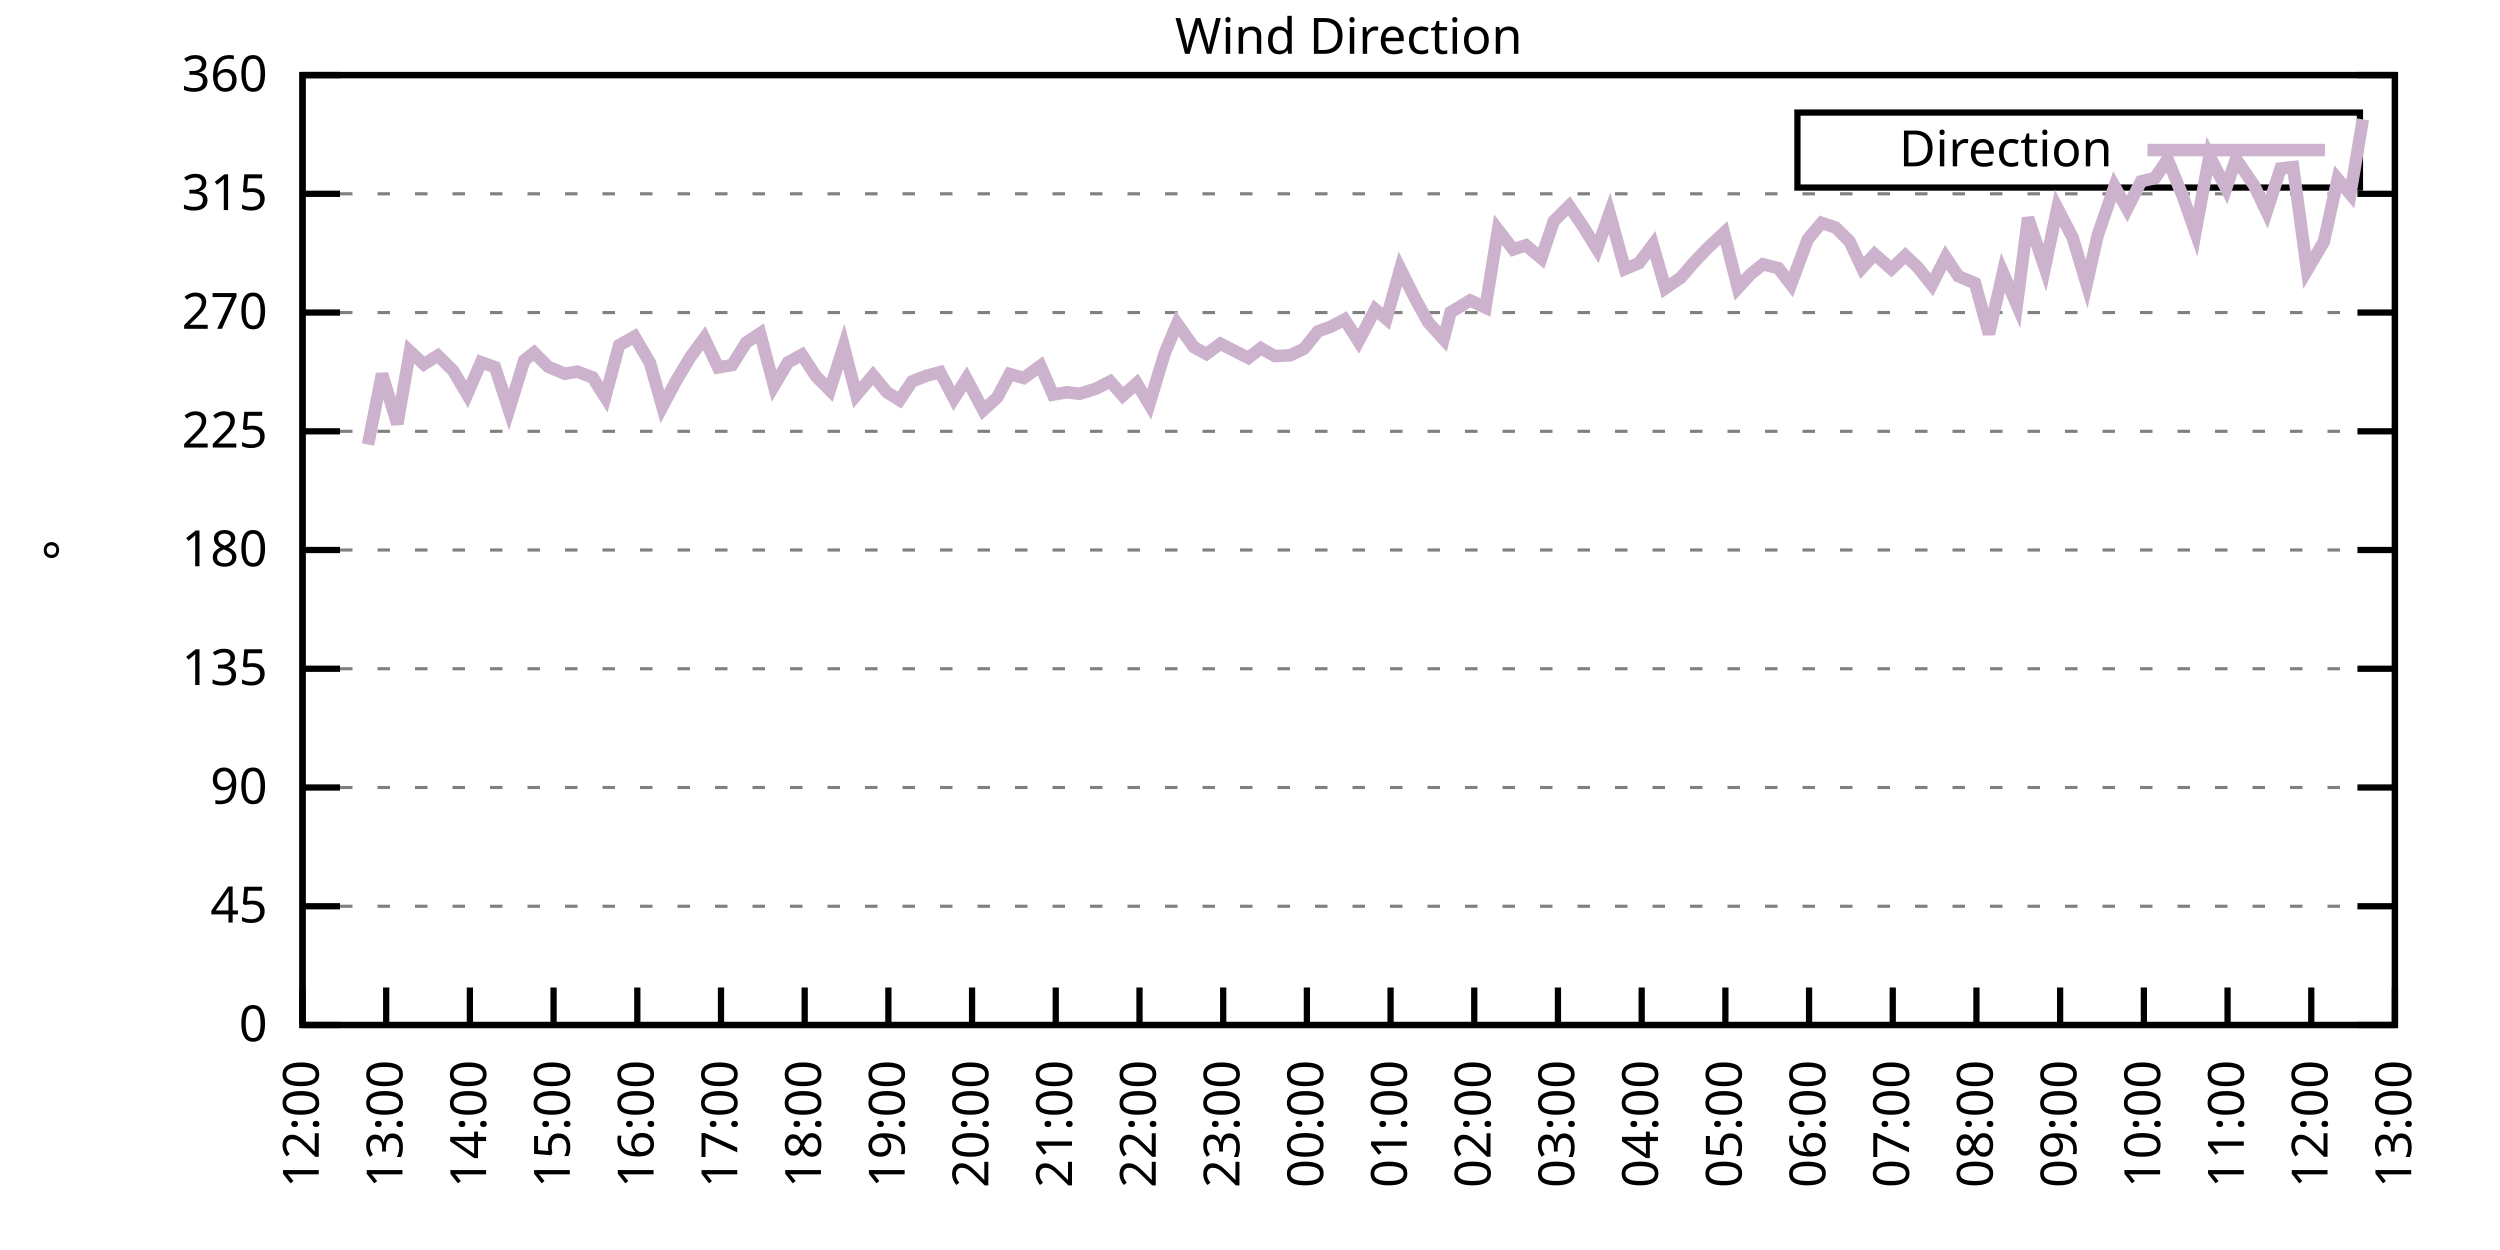
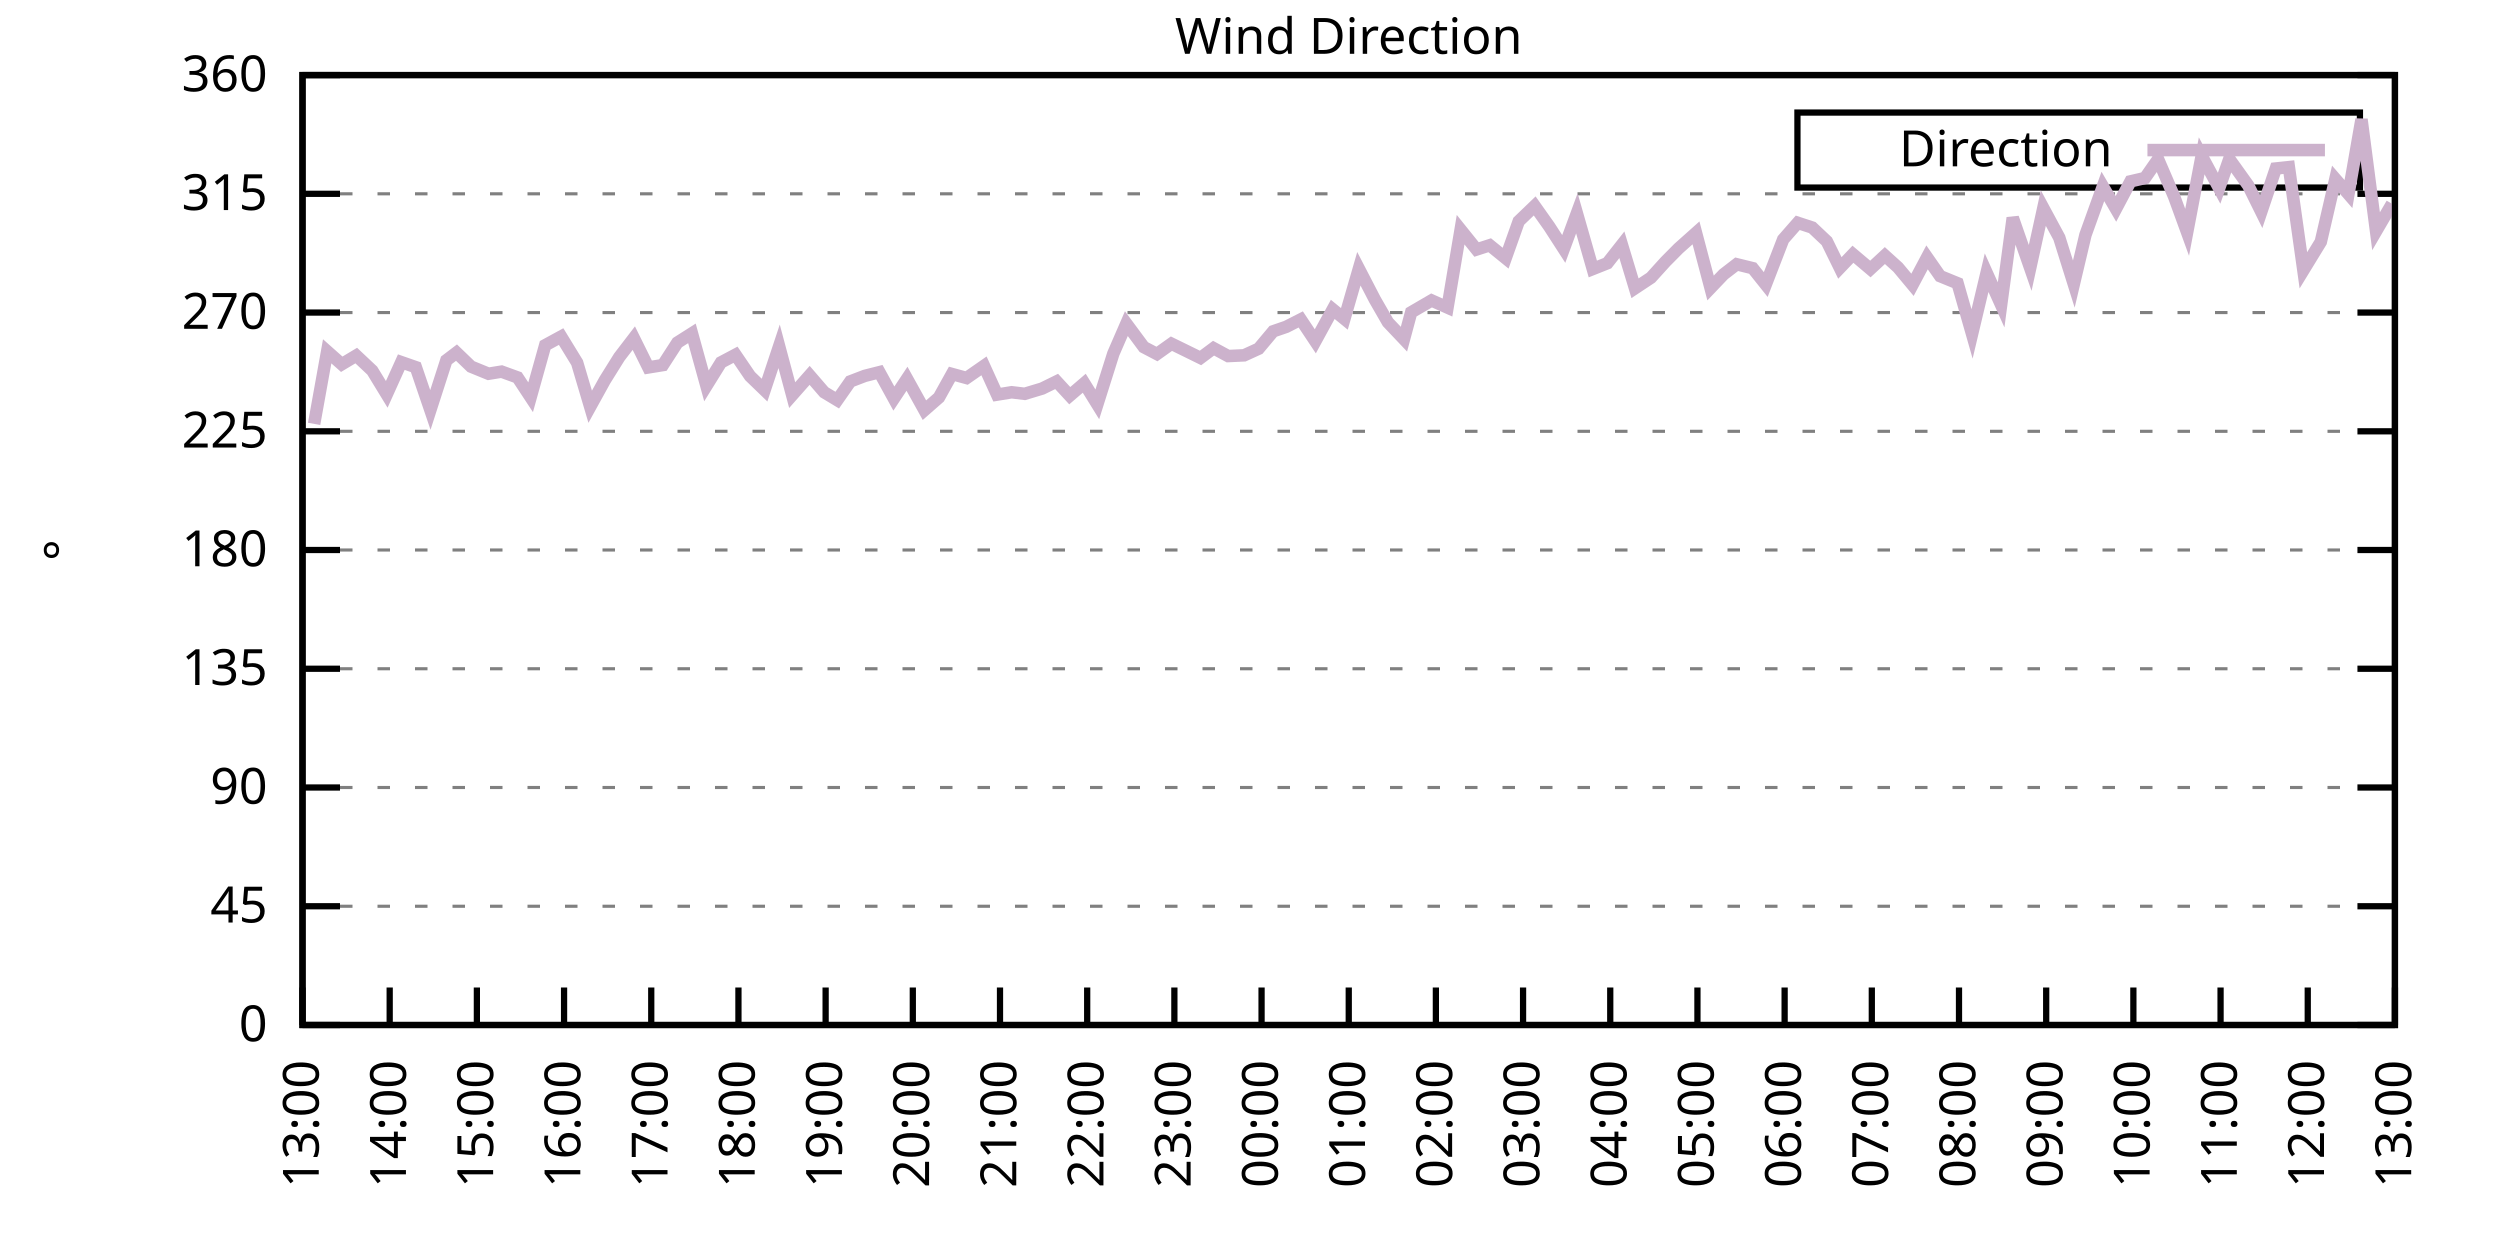
<svg xmlns="http://www.w3.org/2000/svg" xmlns:xlink="http://www.w3.org/1999/xlink" width="400" height="200" viewBox="0 0 400 200">
  <g id="gnuplot_canvas">
    <rect x="0" y="0" width="400" height="200" fill="none" />
    <defs>
      <circle id="gpDot" r="0.5" stroke-width="0.5" stroke="currentColor" />
      <path id="gpPt0" stroke-width="0.333" stroke="currentColor" d="M-1,0 h2 M0,-1 v2" />
      <path id="gpPt1" stroke-width="0.333" stroke="currentColor" d="M-1,-1 L1,1 M1,-1 L-1,1" />
      <path id="gpPt2" stroke-width="0.333" stroke="currentColor" d="M-1,0 L1,0 M0,-1 L0,1 M-1,-1 L1,1 M-1,1 L1,-1" />
      <rect id="gpPt3" stroke-width="0.333" stroke="currentColor" x="-1" y="-1" width="2" height="2" />
      <rect id="gpPt4" stroke-width="0.333" stroke="currentColor" fill="currentColor" x="-1" y="-1" width="2" height="2" />
      <circle id="gpPt5" stroke-width="0.333" stroke="currentColor" cx="0" cy="0" r="1" />
      <use xlink:href="#gpPt5" id="gpPt6" fill="currentColor" stroke="none" />
      <path id="gpPt7" stroke-width="0.333" stroke="currentColor" d="M0,-1.33 L-1.33,0.67 L1.33,0.67 z" />
      <use xlink:href="#gpPt7" id="gpPt8" fill="currentColor" stroke="none" />
      <use xlink:href="#gpPt7" id="gpPt9" stroke="currentColor" transform="rotate(180)" />
      <use xlink:href="#gpPt9" id="gpPt10" fill="currentColor" stroke="none" />
      <use xlink:href="#gpPt3" id="gpPt11" stroke="currentColor" transform="rotate(45)" />
      <use xlink:href="#gpPt11" id="gpPt12" fill="currentColor" stroke="none" />
      <path id="gpPt13" stroke-width="0.333" stroke="currentColor" d="M0,1.330 L1.265,0.411 L0.782,-1.067 L-0.782,-1.076 L-1.265,0.411 z" />
      <use xlink:href="#gpPt13" id="gpPt14" fill="currentColor" stroke="none" />
      <filter id="textbox" filterUnits="objectBoundingBox" x="0" y="0" height="1" width="1">
        <feFlood flood-color="white" flood-opacity="1" result="bgnd" />
        <feComposite in="SourceGraphic" in2="bgnd" operator="atop" />
      </filter>
      <filter id="greybox" filterUnits="objectBoundingBox" x="0" y="0" height="1" width="1">
        <feFlood flood-color="lightgrey" flood-opacity="1" result="grey" />
        <feComposite in="SourceGraphic" in2="grey" operator="atop" />
      </filter>
    </defs>
    <g fill="none" color="white" stroke="currentColor" stroke-width="1.00" stroke-linecap="butt" stroke-linejoin="miter">
</g>
    <g fill="none" color="black" stroke="currentColor" stroke-width="1.00" stroke-linecap="butt" stroke-linejoin="miter">
      <g stroke="none" shape-rendering="crispEdges">
        <polygon fill="rgb(255, 255, 255)" points="48.40,164.00 383.18,164.00 383.18,12.02 48.40,12.02 " />
      </g>
    </g>
    <g fill="none" color="black" stroke="currentColor" stroke-width="1.00" stroke-linecap="butt" stroke-linejoin="miter">
</g>
    <g fill="none" color="black" stroke="black" stroke-width="0.50" stroke-linecap="butt" stroke-linejoin="miter">
</g>
    <g fill="none" color="gray" stroke="currentColor" stroke-width="0.50" stroke-linecap="butt" stroke-linejoin="miter">
      <path stroke="gray" stroke-dasharray="2,4" class="gridline" d="M48.40,164.00 L383.19,164.00  " />
    </g>
    <g fill="none" color="gray" stroke="gray" stroke-width="1.00" stroke-linecap="butt" stroke-linejoin="miter">
</g>
    <g fill="none" color="black" stroke="currentColor" stroke-width="1.00" stroke-linecap="butt" stroke-linejoin="miter">
      <path stroke="black" d="M48.40,164.00 L54.40,164.00 M383.19,164.00 L377.19,164.00  " />
      <g transform="translate(42.80,166.60)" stroke="none" fill="black" font-family="Sans" font-size="8.00" text-anchor="end">
        <text>
          <tspan font-family="Sans"> 0</tspan>
        </text>
      </g>
    </g>
    <g fill="none" color="black" stroke="currentColor" stroke-width="1.00" stroke-linecap="butt" stroke-linejoin="miter">
</g>
    <g fill="none" color="black" stroke="black" stroke-width="0.50" stroke-linecap="butt" stroke-linejoin="miter">
</g>
    <g fill="none" color="gray" stroke="currentColor" stroke-width="0.50" stroke-linecap="butt" stroke-linejoin="miter">
      <path stroke="gray" stroke-dasharray="2,4" class="gridline" d="M48.40,145.00 L383.19,145.00  " />
    </g>
    <g fill="none" color="gray" stroke="gray" stroke-width="1.00" stroke-linecap="butt" stroke-linejoin="miter">
</g>
    <g fill="none" color="black" stroke="currentColor" stroke-width="1.00" stroke-linecap="butt" stroke-linejoin="miter">
      <path stroke="black" d="M48.40,145.00 L54.40,145.00 M383.19,145.00 L377.19,145.00  " />
      <g transform="translate(42.80,147.60)" stroke="none" fill="black" font-family="Sans" font-size="8.00" text-anchor="end">
        <text>
          <tspan font-family="Sans"> 45</tspan>
        </text>
      </g>
    </g>
    <g fill="none" color="black" stroke="currentColor" stroke-width="1.00" stroke-linecap="butt" stroke-linejoin="miter">
</g>
    <g fill="none" color="black" stroke="black" stroke-width="0.50" stroke-linecap="butt" stroke-linejoin="miter">
</g>
    <g fill="none" color="gray" stroke="currentColor" stroke-width="0.50" stroke-linecap="butt" stroke-linejoin="miter">
      <path stroke="gray" stroke-dasharray="2,4" class="gridline" d="M48.40,126.00 L383.19,126.00  " />
    </g>
    <g fill="none" color="gray" stroke="gray" stroke-width="1.00" stroke-linecap="butt" stroke-linejoin="miter">
</g>
    <g fill="none" color="black" stroke="currentColor" stroke-width="1.00" stroke-linecap="butt" stroke-linejoin="miter">
      <path stroke="black" d="M48.40,126.00 L54.40,126.00 M383.19,126.00 L377.19,126.00  " />
      <g transform="translate(42.80,128.60)" stroke="none" fill="black" font-family="Sans" font-size="8.00" text-anchor="end">
        <text>
          <tspan font-family="Sans"> 90</tspan>
        </text>
      </g>
    </g>
    <g fill="none" color="black" stroke="currentColor" stroke-width="1.00" stroke-linecap="butt" stroke-linejoin="miter">
</g>
    <g fill="none" color="black" stroke="black" stroke-width="0.50" stroke-linecap="butt" stroke-linejoin="miter">
</g>
    <g fill="none" color="gray" stroke="currentColor" stroke-width="0.50" stroke-linecap="butt" stroke-linejoin="miter">
      <path stroke="gray" stroke-dasharray="2,4" class="gridline" d="M48.40,107.00 L383.19,107.00  " />
    </g>
    <g fill="none" color="gray" stroke="gray" stroke-width="1.00" stroke-linecap="butt" stroke-linejoin="miter">
</g>
    <g fill="none" color="black" stroke="currentColor" stroke-width="1.00" stroke-linecap="butt" stroke-linejoin="miter">
      <path stroke="black" d="M48.40,107.00 L54.40,107.00 M383.19,107.00 L377.19,107.00  " />
      <g transform="translate(42.80,109.60)" stroke="none" fill="black" font-family="Sans" font-size="8.00" text-anchor="end">
        <text>
          <tspan font-family="Sans"> 135</tspan>
        </text>
      </g>
    </g>
    <g fill="none" color="black" stroke="currentColor" stroke-width="1.00" stroke-linecap="butt" stroke-linejoin="miter">
</g>
    <g fill="none" color="black" stroke="black" stroke-width="0.50" stroke-linecap="butt" stroke-linejoin="miter">
</g>
    <g fill="none" color="gray" stroke="currentColor" stroke-width="0.50" stroke-linecap="butt" stroke-linejoin="miter">
      <path stroke="gray" stroke-dasharray="2,4" class="gridline" d="M48.40,88.00 L383.19,88.00  " />
    </g>
    <g fill="none" color="gray" stroke="gray" stroke-width="1.00" stroke-linecap="butt" stroke-linejoin="miter">
</g>
    <g fill="none" color="black" stroke="currentColor" stroke-width="1.00" stroke-linecap="butt" stroke-linejoin="miter">
      <path stroke="black" d="M48.40,88.00 L54.40,88.00 M383.19,88.00 L377.19,88.00  " />
      <g transform="translate(42.80,90.60)" stroke="none" fill="black" font-family="Sans" font-size="8.00" text-anchor="end">
        <text>
          <tspan font-family="Sans"> 180</tspan>
        </text>
      </g>
    </g>
    <g fill="none" color="black" stroke="currentColor" stroke-width="1.00" stroke-linecap="butt" stroke-linejoin="miter">
</g>
    <g fill="none" color="black" stroke="black" stroke-width="0.50" stroke-linecap="butt" stroke-linejoin="miter">
</g>
    <g fill="none" color="gray" stroke="currentColor" stroke-width="0.50" stroke-linecap="butt" stroke-linejoin="miter">
      <path stroke="gray" stroke-dasharray="2,4" class="gridline" d="M48.40,69.01 L383.19,69.01  " />
    </g>
    <g fill="none" color="gray" stroke="gray" stroke-width="1.00" stroke-linecap="butt" stroke-linejoin="miter">
</g>
    <g fill="none" color="black" stroke="currentColor" stroke-width="1.00" stroke-linecap="butt" stroke-linejoin="miter">
      <path stroke="black" d="M48.40,69.01 L54.40,69.01 M383.19,69.01 L377.19,69.01  " />
      <g transform="translate(42.80,71.61)" stroke="none" fill="black" font-family="Sans" font-size="8.00" text-anchor="end">
        <text>
          <tspan font-family="Sans"> 225</tspan>
        </text>
      </g>
    </g>
    <g fill="none" color="black" stroke="currentColor" stroke-width="1.00" stroke-linecap="butt" stroke-linejoin="miter">
</g>
    <g fill="none" color="black" stroke="black" stroke-width="0.50" stroke-linecap="butt" stroke-linejoin="miter">
</g>
    <g fill="none" color="gray" stroke="currentColor" stroke-width="0.50" stroke-linecap="butt" stroke-linejoin="miter">
      <path stroke="gray" stroke-dasharray="2,4" class="gridline" d="M48.40,50.01 L383.19,50.01  " />
    </g>
    <g fill="none" color="gray" stroke="gray" stroke-width="1.00" stroke-linecap="butt" stroke-linejoin="miter">
</g>
    <g fill="none" color="black" stroke="currentColor" stroke-width="1.00" stroke-linecap="butt" stroke-linejoin="miter">
      <path stroke="black" d="M48.40,50.01 L54.40,50.01 M383.19,50.01 L377.19,50.01  " />
      <g transform="translate(42.80,52.61)" stroke="none" fill="black" font-family="Sans" font-size="8.00" text-anchor="end">
        <text>
          <tspan font-family="Sans"> 270</tspan>
        </text>
      </g>
    </g>
    <g fill="none" color="black" stroke="currentColor" stroke-width="1.00" stroke-linecap="butt" stroke-linejoin="miter">
</g>
    <g fill="none" color="black" stroke="black" stroke-width="0.50" stroke-linecap="butt" stroke-linejoin="miter">
</g>
    <g fill="none" color="gray" stroke="currentColor" stroke-width="0.50" stroke-linecap="butt" stroke-linejoin="miter">
      <path stroke="gray" stroke-dasharray="2,4" class="gridline" d="M48.40,31.01 L383.19,31.01  " />
    </g>
    <g fill="none" color="gray" stroke="gray" stroke-width="1.00" stroke-linecap="butt" stroke-linejoin="miter">
</g>
    <g fill="none" color="black" stroke="currentColor" stroke-width="1.00" stroke-linecap="butt" stroke-linejoin="miter">
      <path stroke="black" d="M48.40,31.01 L54.40,31.01 M383.19,31.01 L377.19,31.01  " />
      <g transform="translate(42.80,33.61)" stroke="none" fill="black" font-family="Sans" font-size="8.00" text-anchor="end">
        <text>
          <tspan font-family="Sans"> 315</tspan>
        </text>
      </g>
    </g>
    <g fill="none" color="black" stroke="currentColor" stroke-width="1.00" stroke-linecap="butt" stroke-linejoin="miter">
</g>
    <g fill="none" color="black" stroke="black" stroke-width="0.50" stroke-linecap="butt" stroke-linejoin="miter">
</g>
    <g fill="none" color="gray" stroke="currentColor" stroke-width="0.50" stroke-linecap="butt" stroke-linejoin="miter">
      <path stroke="gray" stroke-dasharray="2,4" class="gridline" d="M48.40,12.01 L383.19,12.01  " />
    </g>
    <g fill="none" color="gray" stroke="gray" stroke-width="1.00" stroke-linecap="butt" stroke-linejoin="miter">
</g>
    <g fill="none" color="black" stroke="currentColor" stroke-width="1.00" stroke-linecap="butt" stroke-linejoin="miter">
      <path stroke="black" d="M48.40,12.01 L54.40,12.01 M383.19,12.01 L377.19,12.01  " />
      <g transform="translate(42.80,14.61)" stroke="none" fill="black" font-family="Sans" font-size="8.00" text-anchor="end">
        <text>
          <tspan font-family="Sans"> 360</tspan>
        </text>
      </g>
    </g>
    <g fill="none" color="black" stroke="currentColor" stroke-width="1.00" stroke-linecap="butt" stroke-linejoin="miter">
      <path stroke="black" d="M48.40,164.00 L48.40,158.00  " />
      <g transform="translate(51.00,169.60) rotate(270.00)" stroke="none" fill="black" font-family="Sans" font-size="8.00" text-anchor="end">
        <text>
-           <tspan font-family="Sans">12:00</tspan>
-         </text>
-       </g>
-     </g>
-     <g fill="none" color="black" stroke="currentColor" stroke-width="1.00" stroke-linecap="butt" stroke-linejoin="miter">
-       <path stroke="black" d="M61.79,164.00 L61.79,158.00  " />
-       <g transform="translate(64.39,169.60) rotate(270.00)" stroke="none" fill="black" font-family="Sans" font-size="8.00" text-anchor="end">
-         <text>
          <tspan font-family="Sans">13:00</tspan>
        </text>
      </g>
    </g>
    <g fill="none" color="black" stroke="currentColor" stroke-width="1.00" stroke-linecap="butt" stroke-linejoin="miter">
-       <path stroke="black" d="M75.18,164.00 L75.18,158.00  " />
-       <g transform="translate(77.78,169.60) rotate(270.00)" stroke="none" fill="black" font-family="Sans" font-size="8.00" text-anchor="end">
+       <path stroke="black" d="M62.35,164.00 L62.35,158.00  " />
+       <g transform="translate(64.95,169.60) rotate(270.00)" stroke="none" fill="black" font-family="Sans" font-size="8.00" text-anchor="end">
        <text>
          <tspan font-family="Sans">14:00</tspan>
        </text>
      </g>
    </g>
    <g fill="none" color="black" stroke="currentColor" stroke-width="1.00" stroke-linecap="butt" stroke-linejoin="miter">
-       <path stroke="black" d="M88.57,164.00 L88.57,158.00  " />
-       <g transform="translate(91.17,169.60) rotate(270.00)" stroke="none" fill="black" font-family="Sans" font-size="8.00" text-anchor="end">
+       <path stroke="black" d="M76.30,164.00 L76.30,158.00  " />
+       <g transform="translate(78.90,169.60) rotate(270.00)" stroke="none" fill="black" font-family="Sans" font-size="8.00" text-anchor="end">
        <text>
          <tspan font-family="Sans">15:00</tspan>
        </text>
      </g>
    </g>
    <g fill="none" color="black" stroke="currentColor" stroke-width="1.00" stroke-linecap="butt" stroke-linejoin="miter">
-       <path stroke="black" d="M101.97,164.00 L101.97,158.00  " />
-       <g transform="translate(104.57,169.60) rotate(270.00)" stroke="none" fill="black" font-family="Sans" font-size="8.00" text-anchor="end">
+       <path stroke="black" d="M90.25,164.00 L90.25,158.00  " />
+       <g transform="translate(92.85,169.60) rotate(270.00)" stroke="none" fill="black" font-family="Sans" font-size="8.00" text-anchor="end">
        <text>
          <tspan font-family="Sans">16:00</tspan>
        </text>
      </g>
    </g>
    <g fill="none" color="black" stroke="currentColor" stroke-width="1.00" stroke-linecap="butt" stroke-linejoin="miter">
-       <path stroke="black" d="M115.36,164.00 L115.36,158.00  " />
-       <g transform="translate(117.96,169.60) rotate(270.00)" stroke="none" fill="black" font-family="Sans" font-size="8.00" text-anchor="end">
+       <path stroke="black" d="M104.20,164.00 L104.20,158.00  " />
+       <g transform="translate(106.80,169.60) rotate(270.00)" stroke="none" fill="black" font-family="Sans" font-size="8.00" text-anchor="end">
        <text>
          <tspan font-family="Sans">17:00</tspan>
        </text>
      </g>
    </g>
    <g fill="none" color="black" stroke="currentColor" stroke-width="1.00" stroke-linecap="butt" stroke-linejoin="miter">
-       <path stroke="black" d="M128.75,164.00 L128.75,158.00  " />
-       <g transform="translate(131.35,169.60) rotate(270.00)" stroke="none" fill="black" font-family="Sans" font-size="8.00" text-anchor="end">
+       <path stroke="black" d="M118.15,164.00 L118.15,158.00  " />
+       <g transform="translate(120.75,169.60) rotate(270.00)" stroke="none" fill="black" font-family="Sans" font-size="8.00" text-anchor="end">
        <text>
          <tspan font-family="Sans">18:00</tspan>
        </text>
      </g>
    </g>
    <g fill="none" color="black" stroke="currentColor" stroke-width="1.00" stroke-linecap="butt" stroke-linejoin="miter">
-       <path stroke="black" d="M142.14,164.00 L142.14,158.00  " />
-       <g transform="translate(144.74,169.60) rotate(270.00)" stroke="none" fill="black" font-family="Sans" font-size="8.00" text-anchor="end">
+       <path stroke="black" d="M132.10,164.00 L132.10,158.00  " />
+       <g transform="translate(134.70,169.60) rotate(270.00)" stroke="none" fill="black" font-family="Sans" font-size="8.00" text-anchor="end">
        <text>
          <tspan font-family="Sans">19:00</tspan>
        </text>
      </g>
    </g>
    <g fill="none" color="black" stroke="currentColor" stroke-width="1.00" stroke-linecap="butt" stroke-linejoin="miter">
-       <path stroke="black" d="M155.53,164.00 L155.53,158.00  " />
-       <g transform="translate(158.13,169.60) rotate(270.00)" stroke="none" fill="black" font-family="Sans" font-size="8.00" text-anchor="end">
+       <path stroke="black" d="M146.05,164.00 L146.05,158.00  " />
+       <g transform="translate(148.65,169.60) rotate(270.00)" stroke="none" fill="black" font-family="Sans" font-size="8.00" text-anchor="end">
        <text>
          <tspan font-family="Sans">20:00</tspan>
        </text>
      </g>
    </g>
    <g fill="none" color="black" stroke="currentColor" stroke-width="1.00" stroke-linecap="butt" stroke-linejoin="miter">
-       <path stroke="black" d="M168.92,164.00 L168.92,158.00  " />
-       <g transform="translate(171.52,169.60) rotate(270.00)" stroke="none" fill="black" font-family="Sans" font-size="8.00" text-anchor="end">
+       <path stroke="black" d="M160.00,164.00 L160.00,158.00  " />
+       <g transform="translate(162.60,169.60) rotate(270.00)" stroke="none" fill="black" font-family="Sans" font-size="8.00" text-anchor="end">
        <text>
          <tspan font-family="Sans">21:00</tspan>
        </text>
      </g>
    </g>
    <g fill="none" color="black" stroke="currentColor" stroke-width="1.00" stroke-linecap="butt" stroke-linejoin="miter">
-       <path stroke="black" d="M182.32,164.00 L182.32,158.00  " />
-       <g transform="translate(184.92,169.60) rotate(270.00)" stroke="none" fill="black" font-family="Sans" font-size="8.00" text-anchor="end">
+       <path stroke="black" d="M173.95,164.00 L173.95,158.00  " />
+       <g transform="translate(176.55,169.60) rotate(270.00)" stroke="none" fill="black" font-family="Sans" font-size="8.00" text-anchor="end">
        <text>
          <tspan font-family="Sans">22:00</tspan>
        </text>
      </g>
    </g>
    <g fill="none" color="black" stroke="currentColor" stroke-width="1.00" stroke-linecap="butt" stroke-linejoin="miter">
-       <path stroke="black" d="M195.71,164.00 L195.71,158.00  " />
-       <g transform="translate(198.31,169.60) rotate(270.00)" stroke="none" fill="black" font-family="Sans" font-size="8.00" text-anchor="end">
+       <path stroke="black" d="M187.90,164.00 L187.90,158.00  " />
+       <g transform="translate(190.50,169.60) rotate(270.00)" stroke="none" fill="black" font-family="Sans" font-size="8.00" text-anchor="end">
        <text>
          <tspan font-family="Sans">23:00</tspan>
        </text>
      </g>
    </g>
    <g fill="none" color="black" stroke="currentColor" stroke-width="1.00" stroke-linecap="butt" stroke-linejoin="miter">
-       <path stroke="black" d="M209.10,164.00 L209.10,158.00  " />
-       <g transform="translate(211.70,169.60) rotate(270.00)" stroke="none" fill="black" font-family="Sans" font-size="8.00" text-anchor="end">
+       <path stroke="black" d="M201.85,164.00 L201.85,158.00  " />
+       <g transform="translate(204.45,169.60) rotate(270.00)" stroke="none" fill="black" font-family="Sans" font-size="8.00" text-anchor="end">
        <text>
          <tspan font-family="Sans">00:00</tspan>
        </text>
      </g>
    </g>
    <g fill="none" color="black" stroke="currentColor" stroke-width="1.00" stroke-linecap="butt" stroke-linejoin="miter">
-       <path stroke="black" d="M222.49,164.00 L222.49,158.00  " />
-       <g transform="translate(225.09,169.60) rotate(270.00)" stroke="none" fill="black" font-family="Sans" font-size="8.00" text-anchor="end">
+       <path stroke="black" d="M215.80,164.00 L215.80,158.00  " />
+       <g transform="translate(218.40,169.60) rotate(270.00)" stroke="none" fill="black" font-family="Sans" font-size="8.00" text-anchor="end">
        <text>
          <tspan font-family="Sans">01:00</tspan>
        </text>
      </g>
    </g>
    <g fill="none" color="black" stroke="currentColor" stroke-width="1.00" stroke-linecap="butt" stroke-linejoin="miter">
-       <path stroke="black" d="M235.88,164.00 L235.88,158.00  " />
-       <g transform="translate(238.48,169.60) rotate(270.00)" stroke="none" fill="black" font-family="Sans" font-size="8.00" text-anchor="end">
+       <path stroke="black" d="M229.74,164.00 L229.74,158.00  " />
+       <g transform="translate(232.34,169.60) rotate(270.00)" stroke="none" fill="black" font-family="Sans" font-size="8.00" text-anchor="end">
        <text>
          <tspan font-family="Sans">02:00</tspan>
        </text>
      </g>
    </g>
    <g fill="none" color="black" stroke="currentColor" stroke-width="1.00" stroke-linecap="butt" stroke-linejoin="miter">
-       <path stroke="black" d="M249.27,164.00 L249.27,158.00  " />
-       <g transform="translate(251.87,169.60) rotate(270.00)" stroke="none" fill="black" font-family="Sans" font-size="8.00" text-anchor="end">
+       <path stroke="black" d="M243.69,164.00 L243.69,158.00  " />
+       <g transform="translate(246.29,169.60) rotate(270.00)" stroke="none" fill="black" font-family="Sans" font-size="8.00" text-anchor="end">
        <text>
          <tspan font-family="Sans">03:00</tspan>
        </text>
      </g>
    </g>
    <g fill="none" color="black" stroke="currentColor" stroke-width="1.00" stroke-linecap="butt" stroke-linejoin="miter">
-       <path stroke="black" d="M262.67,164.00 L262.67,158.00  " />
-       <g transform="translate(265.27,169.60) rotate(270.00)" stroke="none" fill="black" font-family="Sans" font-size="8.00" text-anchor="end">
+       <path stroke="black" d="M257.64,164.00 L257.64,158.00  " />
+       <g transform="translate(260.24,169.60) rotate(270.00)" stroke="none" fill="black" font-family="Sans" font-size="8.00" text-anchor="end">
        <text>
          <tspan font-family="Sans">04:00</tspan>
        </text>
      </g>
    </g>
    <g fill="none" color="black" stroke="currentColor" stroke-width="1.00" stroke-linecap="butt" stroke-linejoin="miter">
-       <path stroke="black" d="M276.06,164.00 L276.06,158.00  " />
-       <g transform="translate(278.66,169.60) rotate(270.00)" stroke="none" fill="black" font-family="Sans" font-size="8.00" text-anchor="end">
+       <path stroke="black" d="M271.59,164.00 L271.59,158.00  " />
+       <g transform="translate(274.19,169.60) rotate(270.00)" stroke="none" fill="black" font-family="Sans" font-size="8.00" text-anchor="end">
        <text>
          <tspan font-family="Sans">05:00</tspan>
        </text>
      </g>
    </g>
    <g fill="none" color="black" stroke="currentColor" stroke-width="1.00" stroke-linecap="butt" stroke-linejoin="miter">
-       <path stroke="black" d="M289.45,164.00 L289.45,158.00  " />
-       <g transform="translate(292.05,169.60) rotate(270.00)" stroke="none" fill="black" font-family="Sans" font-size="8.00" text-anchor="end">
+       <path stroke="black" d="M285.54,164.00 L285.54,158.00  " />
+       <g transform="translate(288.14,169.60) rotate(270.00)" stroke="none" fill="black" font-family="Sans" font-size="8.00" text-anchor="end">
        <text>
          <tspan font-family="Sans">06:00</tspan>
        </text>
      </g>
    </g>
    <g fill="none" color="black" stroke="currentColor" stroke-width="1.00" stroke-linecap="butt" stroke-linejoin="miter">
-       <path stroke="black" d="M302.84,164.00 L302.84,158.00  " />
-       <g transform="translate(305.44,169.60) rotate(270.00)" stroke="none" fill="black" font-family="Sans" font-size="8.00" text-anchor="end">
+       <path stroke="black" d="M299.49,164.00 L299.49,158.00  " />
+       <g transform="translate(302.09,169.60) rotate(270.00)" stroke="none" fill="black" font-family="Sans" font-size="8.00" text-anchor="end">
        <text>
          <tspan font-family="Sans">07:00</tspan>
        </text>
      </g>
    </g>
    <g fill="none" color="black" stroke="currentColor" stroke-width="1.00" stroke-linecap="butt" stroke-linejoin="miter">
-       <path stroke="black" d="M316.23,164.00 L316.23,158.00  " />
-       <g transform="translate(318.83,169.60) rotate(270.00)" stroke="none" fill="black" font-family="Sans" font-size="8.00" text-anchor="end">
+       <path stroke="black" d="M313.44,164.00 L313.44,158.00  " />
+       <g transform="translate(316.04,169.60) rotate(270.00)" stroke="none" fill="black" font-family="Sans" font-size="8.00" text-anchor="end">
        <text>
          <tspan font-family="Sans">08:00</tspan>
        </text>
      </g>
    </g>
    <g fill="none" color="black" stroke="currentColor" stroke-width="1.00" stroke-linecap="butt" stroke-linejoin="miter">
-       <path stroke="black" d="M329.62,164.00 L329.62,158.00  " />
-       <g transform="translate(332.22,169.60) rotate(270.00)" stroke="none" fill="black" font-family="Sans" font-size="8.00" text-anchor="end">
+       <path stroke="black" d="M327.39,164.00 L327.39,158.00  " />
+       <g transform="translate(329.99,169.60) rotate(270.00)" stroke="none" fill="black" font-family="Sans" font-size="8.00" text-anchor="end">
        <text>
          <tspan font-family="Sans">09:00</tspan>
        </text>
      </g>
    </g>
    <g fill="none" color="black" stroke="currentColor" stroke-width="1.00" stroke-linecap="butt" stroke-linejoin="miter">
-       <path stroke="black" d="M343.02,164.00 L343.02,158.00  " />
-       <g transform="translate(345.62,169.60) rotate(270.00)" stroke="none" fill="black" font-family="Sans" font-size="8.00" text-anchor="end">
+       <path stroke="black" d="M341.34,164.00 L341.34,158.00  " />
+       <g transform="translate(343.94,169.60) rotate(270.00)" stroke="none" fill="black" font-family="Sans" font-size="8.00" text-anchor="end">
        <text>
          <tspan font-family="Sans">10:00</tspan>
        </text>
      </g>
    </g>
    <g fill="none" color="black" stroke="currentColor" stroke-width="1.00" stroke-linecap="butt" stroke-linejoin="miter">
-       <path stroke="black" d="M356.41,164.00 L356.41,158.00  " />
-       <g transform="translate(359.01,169.60) rotate(270.00)" stroke="none" fill="black" font-family="Sans" font-size="8.00" text-anchor="end">
+       <path stroke="black" d="M355.29,164.00 L355.29,158.00  " />
+       <g transform="translate(357.89,169.60) rotate(270.00)" stroke="none" fill="black" font-family="Sans" font-size="8.00" text-anchor="end">
        <text>
          <tspan font-family="Sans">11:00</tspan>
        </text>
      </g>
    </g>
    <g fill="none" color="black" stroke="currentColor" stroke-width="1.00" stroke-linecap="butt" stroke-linejoin="miter">
-       <path stroke="black" d="M369.80,164.00 L369.80,158.00  " />
-       <g transform="translate(372.40,169.60) rotate(270.00)" stroke="none" fill="black" font-family="Sans" font-size="8.00" text-anchor="end">
+       <path stroke="black" d="M369.24,164.00 L369.24,158.00  " />
+       <g transform="translate(371.84,169.60) rotate(270.00)" stroke="none" fill="black" font-family="Sans" font-size="8.00" text-anchor="end">
        <text>
          <tspan font-family="Sans">12:00</tspan>
        </text>
      </g>
    </g>
    <g fill="none" color="black" stroke="currentColor" stroke-width="1.00" stroke-linecap="butt" stroke-linejoin="miter">
      <path stroke="black" d="M383.19,164.00 L383.19,158.00  " />
      <g transform="translate(385.79,169.60) rotate(270.00)" stroke="none" fill="black" font-family="Sans" font-size="8.00" text-anchor="end">
        <text>
          <tspan font-family="Sans">13:00</tspan>
        </text>
      </g>
    </g>
    <g fill="none" color="black" stroke="currentColor" stroke-width="1.00" stroke-linecap="butt" stroke-linejoin="miter">
</g>
    <g fill="none" color="black" stroke="currentColor" stroke-width="1.00" stroke-linecap="butt" stroke-linejoin="miter">
      <path stroke="black" d="M48.40,12.01 L48.40,164.00 L383.19,164.00 L383.19,12.01 L48.40,12.01 Z  " />
    </g>
    <g fill="none" color="black" stroke="currentColor" stroke-width="1.00" stroke-linecap="butt" stroke-linejoin="miter">
</g>
    <g fill="none" color="black" stroke="currentColor" stroke-width="1.00" stroke-linecap="butt" stroke-linejoin="miter">
      <path stroke="black" d="M287.59,30.01 L287.59,18.01 L377.59,18.01 L377.59,30.01 L287.59,30.01 Z  " />
    </g>
    <g id="Wind_direction_plot_1">
      <g fill="none" color="white" stroke="black" stroke-width="2.00" stroke-linecap="butt" stroke-linejoin="miter">
</g>
      <g fill="none" color="black" stroke="currentColor" stroke-width="2.00" stroke-linecap="butt" stroke-linejoin="miter">
        <g transform="translate(337.99,26.61)" stroke="none" fill="black" font-family="Sans" font-size="8.00" text-anchor="end">
          <text>
            <tspan font-family="Sans">Direction</tspan>
          </text>
        </g>
      </g>
      <g fill="none" color="black" stroke="currentColor" stroke-width="2.00" stroke-linecap="butt" stroke-linejoin="miter">
-         <path stroke="rgb(204, 178, 204)" d="M343.59,24.01 L371.99,24.01 M58.89,71.12 L61.12,59.84 L63.58,67.82 L65.59,56.21 L67.82,58.28 L70.05,56.89   L72.50,59.30 L74.74,63.10 L76.97,57.94 L79.20,58.75 L81.43,65.59 L83.89,57.65 L85.45,56.42 L87.68,58.66   L90.36,59.80 L92.37,59.46 L94.82,60.39 L96.83,63.56 L99.06,55.24 L101.52,53.85 L103.98,58.03 L105.98,65.08   L108.22,60.86 L110.45,57.14 L112.68,54.10 L114.91,58.79 L117.14,58.41 L119.38,54.82 L121.61,53.34 L123.84,61.74   L126.07,57.99 L128.30,56.76 L130.54,60.18 L132.77,62.42 L135.00,55.41 L137.01,63.22 L139.69,60.06 L141.92,62.76   L143.93,64.02 L145.94,61.03 L148.17,60.14 L150.40,59.55 L152.63,63.77 L154.64,60.60 L157.32,65.63 L159.55,63.60   L161.56,59.84 L163.79,60.48 L166.47,58.54 L168.48,63.14 L170.71,62.76 L172.72,63.01 L175.40,62.17 L177.63,61.03   L179.64,63.31 L181.87,61.32 L183.88,64.70 L186.33,56.59 L188.34,51.78 L191.02,55.54 L193.03,56.64 L195.26,54.99   L197.49,56.13 L199.73,57.27 L201.73,55.71 L203.97,56.97 L206.42,56.85 L208.65,55.79 L210.88,53.01 L212.89,52.29   L215.13,51.11 L217.36,54.61 L220.04,49.50 L221.82,51.02 L224.05,43.00 L226.51,47.94 L228.52,51.57 L230.97,54.27   L232.09,49.97 L235.21,48.07 L237.67,49.21 L239.68,36.75 L242.13,39.92 L244.14,39.24 L246.60,41.31 L248.60,35.40   L251.06,32.95 L253.29,36.24 L255.52,39.83 L257.53,34.13 L259.99,43.04 L262.22,42.11 L264.45,39.16 L266.46,46.12   L268.92,44.43 L271.15,41.86 L273.16,39.75 L275.83,37.26 L278.07,46.08 L280.07,43.89 L282.08,42.28 L284.54,42.91   L286.55,45.53 L289.23,38.31 L291.46,35.65 L293.69,36.41 L295.92,38.61 L297.93,42.87 L299.94,40.68 L302.62,43.04   L304.85,40.89 L306.86,42.79 L309.09,45.57 L311.32,41.18 L313.33,44.18 L316.01,45.32 L318.24,53.43 L320.47,43.63   L322.70,48.78 L324.49,34.85 L327.17,42.87 L329.18,33.29 L331.63,38.02 L333.86,45.45 L335.65,37.59 L338.33,29.83   L340.34,33.42 L342.57,29.02 L344.80,28.48 L346.81,25.48 L349.26,31.43 L351.27,37.17 L353.51,24.93 L356.18,30.12   L357.75,25.44 L360.65,29.66 L362.66,33.88 L364.89,26.96 L366.90,26.74 L369.13,43.25 L371.81,38.69 L374.04,28.64   L376.05,31.05 L378.06,19.10  " />
+         <path stroke="rgb(204, 178, 204)" d="M343.59,24.01 L371.99,24.01 M50.26,67.82 L52.35,56.21 L54.68,58.28 L57.00,56.89 L59.56,59.30 L61.88,63.10   L64.21,57.94 L66.53,58.75 L68.86,65.59 L71.42,57.65 L73.04,56.42 L75.37,58.66 L78.16,59.80 L80.25,59.46   L82.81,60.39 L84.90,63.56 L87.23,55.24 L89.78,53.85 L92.34,58.03 L94.43,65.08 L96.76,60.86 L99.08,57.14   L101.41,54.10 L103.73,58.79 L106.06,58.41 L108.38,54.82 L110.71,53.34 L113.03,61.74 L115.36,57.99 L117.68,56.76   L120.01,60.18 L122.33,62.42 L124.66,55.41 L126.75,63.22 L129.54,60.06 L131.87,62.76 L133.96,64.02 L136.05,61.03   L138.37,60.14 L140.70,59.55 L143.02,63.77 L145.12,60.60 L147.91,65.63 L150.23,63.60 L152.32,59.84 L154.65,60.48   L157.44,58.54 L159.53,63.14 L161.86,62.76 L163.95,63.01 L166.74,62.17 L169.06,61.03 L171.16,63.31 L173.48,61.32   L175.57,64.70 L178.13,56.59 L180.22,51.78 L183.01,55.54 L185.11,56.64 L187.43,54.99 L189.76,56.13 L192.08,57.27   L194.17,55.71 L196.50,56.97 L199.06,56.85 L201.38,55.79 L203.71,53.01 L205.80,52.29 L208.12,51.11 L210.45,54.61   L213.24,49.50 L215.10,51.02 L217.42,43.00 L219.98,47.94 L222.07,51.57 L224.63,54.27 L225.79,49.97 L229.05,48.07   L231.60,49.21 L233.70,36.75 L236.25,39.92 L238.35,39.24 L240.90,41.31 L243.00,35.40 L245.55,32.95 L247.88,36.24   L250.20,39.83 L252.30,34.13 L254.85,43.04 L257.18,42.11 L259.50,39.16 L261.60,46.12 L264.15,44.43 L266.48,41.86   L268.57,39.75 L271.36,37.26 L273.69,46.08 L275.78,43.89 L277.87,42.28 L280.43,42.91 L282.52,45.53 L285.31,38.31   L287.64,35.65 L289.96,36.41 L292.29,38.61 L294.38,42.87 L296.47,40.68 L299.26,43.04 L301.58,40.89 L303.68,42.79   L306.00,45.57 L308.33,41.18 L310.42,44.18 L313.21,45.32 L315.53,53.43 L317.86,43.63 L320.18,48.78 L322.04,34.85   L324.83,42.87 L326.93,33.29 L329.48,38.02 L331.81,45.45 L333.67,37.59 L336.46,29.83 L338.55,33.42 L340.88,29.02   L343.20,28.48 L345.29,25.48 L347.85,31.43 L349.94,37.17 L352.27,24.93 L355.06,30.12 L356.69,25.44 L359.71,29.66   L361.80,33.88 L364.13,26.96 L366.22,26.74 L368.54,43.25 L371.33,38.69 L373.66,28.64 L375.75,31.05 L377.84,19.10   L380.17,37.00 L382.73,32.61  " />
      </g>
    </g>
    <g fill="none" color="black" stroke="currentColor" stroke-width="2.00" stroke-linecap="butt" stroke-linejoin="miter">
</g>
    <g fill="none" color="black" stroke="black" stroke-width="1.00" stroke-linecap="butt" stroke-linejoin="miter">
</g>
    <g fill="none" color="black" stroke="currentColor" stroke-width="1.00" stroke-linecap="butt" stroke-linejoin="miter">
      <path stroke="black" d="M48.40,12.01 L48.40,164.00 L383.19,164.00 L383.19,12.01 L48.40,12.01 Z  " />
      <g transform="translate(12.80,88.01) rotate(270.00)" stroke="none" fill="black" font-family="Sans" font-size="8.00" text-anchor="middle">
        <text>
          <tspan font-family="Sans">°</tspan>
        </text>
      </g>
    </g>
    <g fill="none" color="black" stroke="currentColor" stroke-width="1.00" stroke-linecap="butt" stroke-linejoin="miter">
</g>
    <g fill="none" color="black" stroke="currentColor" stroke-width="1.00" stroke-linecap="butt" stroke-linejoin="miter">
      <g transform="translate(215.79,8.61)" stroke="none" fill="black" font-family="Sans" font-size="8.00" text-anchor="middle">
        <text>
          <tspan font-family="Sans">Wind Direction</tspan>
        </text>
      </g>
    </g>
    <g fill="none" color="black" stroke="currentColor" stroke-width="1.00" stroke-linecap="butt" stroke-linejoin="miter">
</g>
  </g>
</svg>
